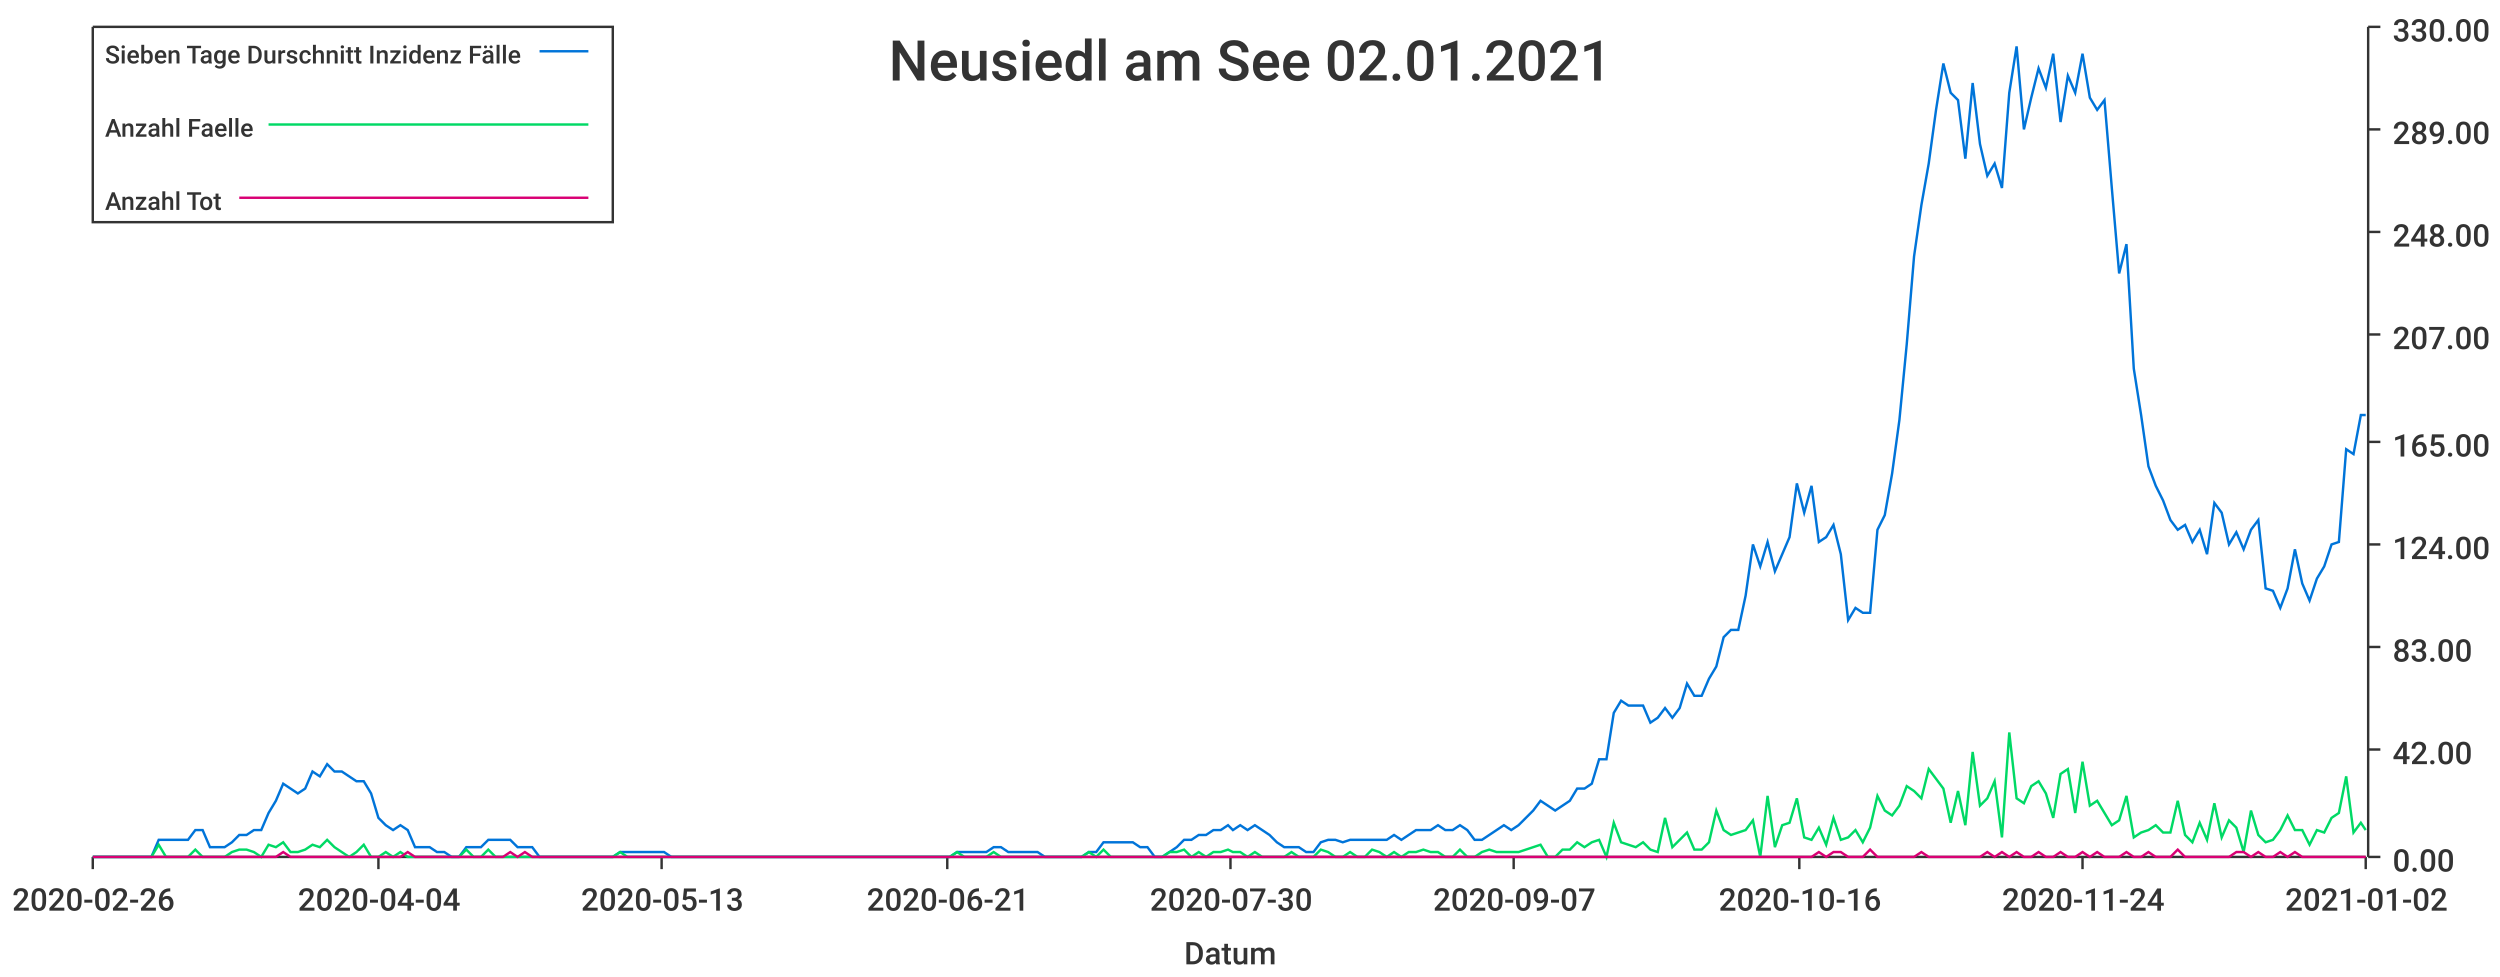
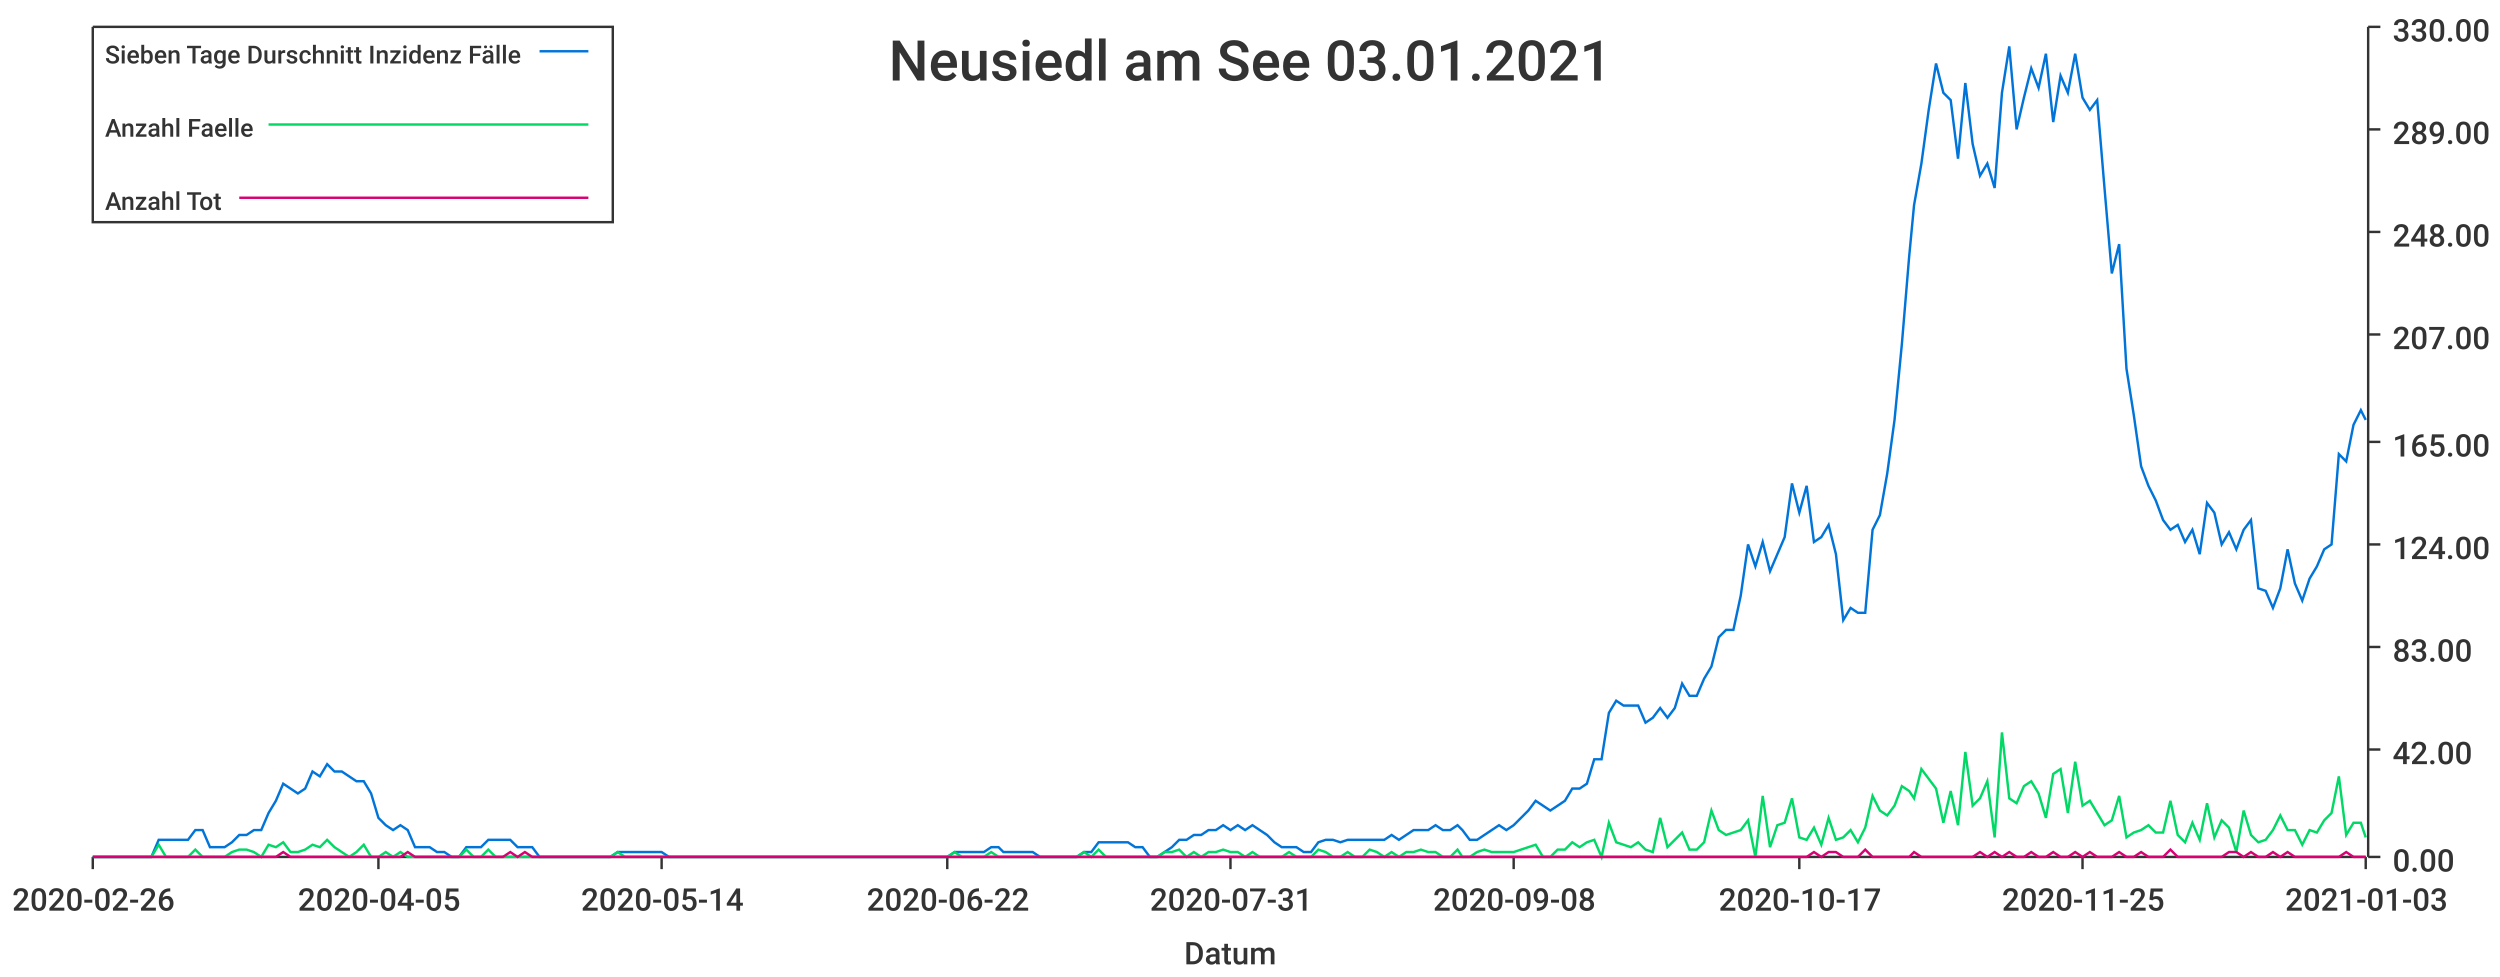
<svg xmlns="http://www.w3.org/2000/svg" width="1024" height="400">\n<path d="M 0 0 L 1024 0 L 1024 400 L 0 400 L 0 0" style="stroke-width:0;stroke:rgba(255,255,255,1.0);fill:rgba(255,255,255,1.0)" />
  <path d="M 38 11 L 969 11 L 969 351 L 38 351 L 38 11" style="stroke-width:0;stroke:rgba(255,255,255,1.0);fill:rgba(255,255,255,1.0)" />
  <path d="M 38 351 L 969 351" style="stroke-width:1;stroke:rgba(51,51,51,1.0);fill:none" />
  <path d="M 38 351 L 38 356" style="stroke-width:1;stroke:rgba(51,51,51,1.0);fill:none" />
  <text x="5" y="373" style="stroke-width:0;stroke:none;fill:rgba(51,51,51,1.0);font-size:12.8px;font-family:'Roboto Medium',sans-serif">2020-02-26</text>
  <path d="M 155 351 L 155 356" style="stroke-width:1;stroke:rgba(51,51,51,1.0);fill:none" />
-   <text x="122" y="373" style="stroke-width:0;stroke:none;fill:rgba(51,51,51,1.0);font-size:12.8px;font-family:'Roboto Medium',sans-serif">2020-04-04</text>
+   <text x="122" y="373" style="stroke-width:0;stroke:none;fill:rgba(51,51,51,1.0);font-size:12.8px;font-family:'Roboto Medium',sans-serif">2020-04-05</text>
  <path d="M 271 351 L 271 356" style="stroke-width:1;stroke:rgba(51,51,51,1.0);fill:none" />
-   <text x="238" y="373" style="stroke-width:0;stroke:none;fill:rgba(51,51,51,1.0);font-size:12.8px;font-family:'Roboto Medium',sans-serif">2020-05-13</text>
+   <text x="238" y="373" style="stroke-width:0;stroke:none;fill:rgba(51,51,51,1.0);font-size:12.8px;font-family:'Roboto Medium',sans-serif">2020-05-14</text>
  <path d="M 388 351 L 388 356" style="stroke-width:1;stroke:rgba(51,51,51,1.0);fill:none" />
-   <text x="355" y="373" style="stroke-width:0;stroke:none;fill:rgba(51,51,51,1.0);font-size:12.8px;font-family:'Roboto Medium',sans-serif">2020-06-21</text>
+   <text x="355" y="373" style="stroke-width:0;stroke:none;fill:rgba(51,51,51,1.0);font-size:12.8px;font-family:'Roboto Medium',sans-serif">2020-06-22</text>
  <path d="M 504 351 L 504 356" style="stroke-width:1;stroke:rgba(51,51,51,1.0);fill:none" />
-   <text x="471" y="373" style="stroke-width:0;stroke:none;fill:rgba(51,51,51,1.0);font-size:12.8px;font-family:'Roboto Medium',sans-serif">2020-07-30</text>
+   <text x="471" y="373" style="stroke-width:0;stroke:none;fill:rgba(51,51,51,1.0);font-size:12.8px;font-family:'Roboto Medium',sans-serif">2020-07-31</text>
  <path d="M 620 351 L 620 356" style="stroke-width:1;stroke:rgba(51,51,51,1.0);fill:none" />
-   <text x="587" y="373" style="stroke-width:0;stroke:none;fill:rgba(51,51,51,1.0);font-size:12.8px;font-family:'Roboto Medium',sans-serif">2020-09-07</text>
+   <text x="587" y="373" style="stroke-width:0;stroke:none;fill:rgba(51,51,51,1.0);font-size:12.8px;font-family:'Roboto Medium',sans-serif">2020-09-08</text>
  <path d="M 737 351 L 737 356" style="stroke-width:1;stroke:rgba(51,51,51,1.0);fill:none" />
-   <text x="704" y="373" style="stroke-width:0;stroke:none;fill:rgba(51,51,51,1.0);font-size:12.8px;font-family:'Roboto Medium',sans-serif">2020-10-16</text>
+   <text x="704" y="373" style="stroke-width:0;stroke:none;fill:rgba(51,51,51,1.0);font-size:12.8px;font-family:'Roboto Medium',sans-serif">2020-10-17</text>
  <path d="M 853 351 L 853 356" style="stroke-width:1;stroke:rgba(51,51,51,1.0);fill:none" />
-   <text x="820" y="373" style="stroke-width:0;stroke:none;fill:rgba(51,51,51,1.0);font-size:12.8px;font-family:'Roboto Medium',sans-serif">2020-11-24</text>
+   <text x="820" y="373" style="stroke-width:0;stroke:none;fill:rgba(51,51,51,1.0);font-size:12.8px;font-family:'Roboto Medium',sans-serif">2020-11-25</text>
  <path d="M 969 351 L 969 356" style="stroke-width:1;stroke:rgba(51,51,51,1.0);fill:none" />
-   <text x="936" y="373" style="stroke-width:0;stroke:none;fill:rgba(51,51,51,1.0);font-size:12.8px;font-family:'Roboto Medium',sans-serif">2021-01-02</text>
+   <text x="936" y="373" style="stroke-width:0;stroke:none;fill:rgba(51,51,51,1.0);font-size:12.8px;font-family:'Roboto Medium',sans-serif">2021-01-03</text>
  <text x="485" y="395" style="stroke-width:0;stroke:none;fill:rgba(51,51,51,1.0);font-size:12.8px;font-family:'Roboto Medium',sans-serif">Datum</text>
  <path d="M 970 351 L 970 11" style="stroke-width:1;stroke:rgba(51,51,51,1.0);fill:none" />
  <path d="M 970 351 L 975 351" style="stroke-width:1;stroke:rgba(51,51,51,1.0);fill:none" />
  <text x="980" y="357" style="stroke-width:0;stroke:none;fill:rgba(51,51,51,1.0);font-size:12.8px;font-family:'Roboto Medium',sans-serif">0.00</text>
  <path d="M 970 307 L 975 307" style="stroke-width:1;stroke:rgba(51,51,51,1.0);fill:none" />
  <text x="980" y="313" style="stroke-width:0;stroke:none;fill:rgba(51,51,51,1.0);font-size:12.8px;font-family:'Roboto Medium',sans-serif">42.00</text>
  <path d="M 970 265 L 975 265" style="stroke-width:1;stroke:rgba(51,51,51,1.0);fill:none" />
  <text x="980" y="271" style="stroke-width:0;stroke:none;fill:rgba(51,51,51,1.0);font-size:12.8px;font-family:'Roboto Medium',sans-serif">83.00</text>
  <path d="M 970 223 L 975 223" style="stroke-width:1;stroke:rgba(51,51,51,1.0);fill:none" />
  <text x="980" y="229" style="stroke-width:0;stroke:none;fill:rgba(51,51,51,1.0);font-size:12.8px;font-family:'Roboto Medium',sans-serif">124.00</text>
  <path d="M 970 181 L 975 181" style="stroke-width:1;stroke:rgba(51,51,51,1.0);fill:none" />
  <text x="980" y="187" style="stroke-width:0;stroke:none;fill:rgba(51,51,51,1.0);font-size:12.8px;font-family:'Roboto Medium',sans-serif">165.00</text>
  <path d="M 970 137 L 975 137" style="stroke-width:1;stroke:rgba(51,51,51,1.0);fill:none" />
  <text x="980" y="143" style="stroke-width:0;stroke:none;fill:rgba(51,51,51,1.0);font-size:12.8px;font-family:'Roboto Medium',sans-serif">207.00</text>
  <path d="M 970 95 L 975 95" style="stroke-width:1;stroke:rgba(51,51,51,1.0);fill:none" />
  <text x="980" y="101" style="stroke-width:0;stroke:none;fill:rgba(51,51,51,1.0);font-size:12.8px;font-family:'Roboto Medium',sans-serif">248.00</text>
  <path d="M 970 53 L 975 53" style="stroke-width:1;stroke:rgba(51,51,51,1.0);fill:none" />
  <text x="980" y="59" style="stroke-width:0;stroke:none;fill:rgba(51,51,51,1.0);font-size:12.8px;font-family:'Roboto Medium',sans-serif">289.00</text>
  <path d="M 970 11 L 975 11" style="stroke-width:1;stroke:rgba(51,51,51,1.0);fill:none" />
  <text x="980" y="17" style="stroke-width:0;stroke:none;fill:rgba(51,51,51,1.0);font-size:12.8px;font-family:'Roboto Medium',sans-serif">330.00</text>
-   <path d="M 38 351 L 41 351 L 44 351 L 47 351 L 50 351 L 53 351 L 56 351 L 59 351 L 62 351 L 65 344 L 68 344 L 71 344 L 74 344 L 77 344 L 80 340 L 83 340 L 86 347 L 89 347 L 92 347 L 95 345 L 98 342 L 101 342 L 104 340 L 107 340 L 110 333 L 113 328 L 116 321 L 119 323 L 122 325 L 125 323 L 128 316 L 131 318 L 134 313 L 137 316 L 140 316 L 143 318 L 146 320 L 149 320 L 152 325 L 155 335 L 158 338 L 161 340 L 164 338 L 167 340 L 170 347 L 173 347 L 176 347 L 179 349 L 182 349 L 185 351 L 188 351 L 191 347 L 194 347 L 197 347 L 200 344 L 203 344 L 206 344 L 209 344 L 212 347 L 215 347 L 218 347 L 221 351 L 224 351 L 227 351 L 230 351 L 233 351 L 236 351 L 239 351 L 242 351 L 245 351 L 248 351 L 251 351 L 254 349 L 257 349 L 260 349 L 263 349 L 266 349 L 269 349 L 272 349 L 275 351 L 278 351 L 281 351 L 284 351 L 287 351 L 290 351 L 293 351 L 296 351 L 299 351 L 302 351 L 305 351 L 308 351 L 311 351 L 314 351 L 317 351 L 320 351 L 323 351 L 326 351 L 329 351 L 332 351 L 335 351 L 338 351 L 341 351 L 344 351 L 347 351 L 350 351 L 353 351 L 356 351 L 359 351 L 362 351 L 365 351 L 368 351 L 371 351 L 374 351 L 377 351 L 380 351 L 383 351 L 386 351 L 389 351 L 392 349 L 395 349 L 398 349 L 401 349 L 404 349 L 407 347 L 410 347 L 413 349 L 416 349 L 419 349 L 422 349 L 425 349 L 428 351 L 431 351 L 434 351 L 437 351 L 440 351 L 443 351 L 446 349 L 449 349 L 452 345 L 455 345 L 458 345 L 461 345 L 464 345 L 467 347 L 470 347 L 473 351 L 476 351 L 479 349 L 482 347 L 485 344 L 488 344 L 491 342 L 494 342 L 497 340 L 500 340 L 503 338 L 505 340 L 508 338 L 511 340 L 514 338 L 517 340 L 520 342 L 523 345 L 526 347 L 529 347 L 532 347 L 535 349 L 538 349 L 541 345 L 544 344 L 547 344 L 550 345 L 553 344 L 556 344 L 559 344 L 562 344 L 565 344 L 568 344 L 571 342 L 574 344 L 577 342 L 580 340 L 583 340 L 586 340 L 589 338 L 592 340 L 595 340 L 598 338 L 601 340 L 604 344 L 607 344 L 610 342 L 613 340 L 616 338 L 619 340 L 622 338 L 625 335 L 628 332 L 631 328 L 634 330 L 637 332 L 640 330 L 643 328 L 646 323 L 649 323 L 652 321 L 655 311 L 658 311 L 661 292 L 664 287 L 667 289 L 670 289 L 673 289 L 676 296 L 679 294 L 682 290 L 685 294 L 688 290 L 691 280 L 694 285 L 697 285 L 700 278 L 703 273 L 706 261 L 709 258 L 712 258 L 715 244 L 718 223 L 721 232 L 724 222 L 727 234 L 730 227 L 733 220 L 736 198 L 739 210 L 742 199 L 745 222 L 748 220 L 751 215 L 754 227 L 757 254 L 760 249 L 763 251 L 766 251 L 769 217 L 772 211 L 775 194 L 778 172 L 781 141 L 784 105 L 787 84 L 790 67 L 793 45 L 796 26 L 799 38 L 802 41 L 805 65 L 808 34 L 811 59 L 814 72 L 817 67 L 820 77 L 823 38 L 826 19 L 829 53 L 832 40 L 835 28 L 838 36 L 841 22 L 844 50 L 847 31 L 850 38 L 853 22 L 856 40 L 859 45 L 862 41 L 865 77 L 868 112 L 871 100 L 874 151 L 877 170 L 880 191 L 883 199 L 886 205 L 889 213 L 892 217 L 895 215 L 898 222 L 901 217 L 904 227 L 907 206 L 910 210 L 913 223 L 916 218 L 919 225 L 922 217 L 925 213 L 928 241 L 931 242 L 934 249 L 937 241 L 940 225 L 943 239 L 946 246 L 949 237 L 952 232 L 955 223 L 958 222 L 961 184 L 964 186 L 967 170 L 969 170" style="stroke-width:1;stroke:rgba(0,116,217,1.0);fill:none" />
-   <path d="M 38 351 L 41 351 L 44 351 L 47 351 L 50 351 L 53 351 L 56 351 L 59 351 L 62 351 L 65 346 L 68 351 L 71 351 L 74 351 L 77 351 L 80 348 L 83 351 L 86 351 L 89 351 L 92 351 L 95 349 L 98 348 L 101 348 L 104 349 L 107 351 L 110 346 L 113 347 L 116 345 L 119 349 L 122 349 L 125 348 L 128 346 L 131 347 L 134 344 L 137 347 L 140 349 L 143 351 L 146 349 L 149 346 L 152 351 L 155 351 L 158 349 L 161 351 L 164 349 L 167 351 L 170 351 L 173 351 L 176 351 L 179 351 L 182 351 L 185 351 L 188 351 L 191 348 L 194 351 L 197 351 L 200 348 L 203 351 L 206 351 L 209 351 L 212 351 L 215 351 L 218 351 L 221 351 L 224 351 L 227 351 L 230 351 L 233 351 L 236 351 L 239 351 L 242 351 L 245 351 L 248 351 L 251 351 L 254 349 L 257 351 L 260 351 L 263 351 L 266 351 L 269 351 L 272 351 L 275 351 L 278 351 L 281 351 L 284 351 L 287 351 L 290 351 L 293 351 L 296 351 L 299 351 L 302 351 L 305 351 L 308 351 L 311 351 L 314 351 L 317 351 L 320 351 L 323 351 L 326 351 L 329 351 L 332 351 L 335 351 L 338 351 L 341 351 L 344 351 L 347 351 L 350 351 L 353 351 L 356 351 L 359 351 L 362 351 L 365 351 L 368 351 L 371 351 L 374 351 L 377 351 L 380 351 L 383 351 L 386 351 L 389 351 L 392 349 L 395 351 L 398 351 L 401 351 L 404 351 L 407 349 L 410 351 L 413 351 L 416 351 L 419 351 L 422 351 L 425 351 L 428 351 L 431 351 L 434 351 L 437 351 L 440 351 L 443 351 L 446 349 L 449 351 L 452 348 L 455 351 L 458 351 L 461 351 L 464 351 L 467 351 L 470 351 L 473 351 L 476 351 L 479 349 L 482 349 L 485 348 L 488 351 L 491 349 L 494 351 L 497 349 L 500 349 L 503 348 L 505 349 L 508 349 L 511 351 L 514 349 L 517 351 L 520 351 L 523 351 L 526 351 L 529 349 L 532 351 L 535 351 L 538 351 L 541 348 L 544 349 L 547 351 L 550 351 L 553 349 L 556 351 L 559 351 L 562 348 L 565 349 L 568 351 L 571 349 L 574 351 L 577 349 L 580 349 L 583 348 L 586 349 L 589 349 L 592 351 L 595 351 L 598 348 L 601 351 L 604 351 L 607 349 L 610 348 L 613 349 L 616 349 L 619 349 L 622 349 L 625 348 L 628 347 L 631 346 L 634 351 L 637 351 L 640 348 L 643 348 L 646 345 L 649 347 L 652 345 L 655 344 L 658 351 L 661 337 L 664 345 L 667 346 L 670 347 L 673 345 L 676 348 L 679 349 L 682 335 L 685 347 L 688 344 L 691 341 L 694 348 L 697 348 L 700 345 L 703 332 L 706 340 L 709 342 L 712 341 L 715 340 L 718 336 L 721 351 L 724 326 L 727 347 L 730 338 L 733 337 L 736 327 L 739 343 L 742 344 L 745 339 L 748 346 L 751 335 L 754 344 L 757 343 L 760 340 L 763 345 L 766 339 L 769 326 L 772 332 L 775 334 L 778 330 L 781 322 L 784 324 L 787 327 L 790 315 L 793 319 L 796 323 L 799 337 L 802 324 L 805 338 L 808 308 L 811 330 L 814 327 L 817 320 L 820 343 L 823 300 L 826 327 L 829 329 L 832 322 L 835 320 L 838 325 L 841 335 L 844 317 L 847 315 L 850 333 L 853 312 L 856 330 L 859 328 L 862 333 L 865 338 L 868 336 L 871 326 L 874 343 L 877 341 L 880 340 L 883 338 L 886 341 L 889 341 L 892 328 L 895 342 L 898 345 L 901 337 L 904 344 L 907 329 L 910 343 L 913 336 L 916 339 L 919 349 L 922 332 L 925 342 L 928 345 L 931 344 L 934 340 L 937 334 L 940 340 L 943 340 L 946 346 L 949 340 L 952 341 L 955 335 L 958 333 L 961 318 L 964 341 L 967 337 L 969 340" style="stroke-width:1;stroke:rgba(0,217,101,1.0);fill:none" />
-   <path d="M 38 351 L 41 351 L 44 351 L 47 351 L 50 351 L 53 351 L 56 351 L 59 351 L 62 351 L 65 351 L 68 351 L 71 351 L 74 351 L 77 351 L 80 351 L 83 351 L 86 351 L 89 351 L 92 351 L 95 351 L 98 351 L 101 351 L 104 351 L 107 351 L 110 351 L 113 351 L 116 349 L 119 351 L 122 351 L 125 351 L 128 351 L 131 351 L 134 351 L 137 351 L 140 351 L 143 351 L 146 351 L 149 351 L 152 351 L 155 351 L 158 351 L 161 351 L 164 351 L 167 349 L 170 351 L 173 351 L 176 351 L 179 351 L 182 351 L 185 351 L 188 351 L 191 351 L 194 351 L 197 351 L 200 351 L 203 351 L 206 351 L 209 349 L 212 351 L 215 349 L 218 351 L 221 351 L 224 351 L 227 351 L 230 351 L 233 351 L 236 351 L 239 351 L 242 351 L 245 351 L 248 351 L 251 351 L 254 351 L 257 351 L 260 351 L 263 351 L 266 351 L 269 351 L 272 351 L 275 351 L 278 351 L 281 351 L 284 351 L 287 351 L 290 351 L 293 351 L 296 351 L 299 351 L 302 351 L 305 351 L 308 351 L 311 351 L 314 351 L 317 351 L 320 351 L 323 351 L 326 351 L 329 351 L 332 351 L 335 351 L 338 351 L 341 351 L 344 351 L 347 351 L 350 351 L 353 351 L 356 351 L 359 351 L 362 351 L 365 351 L 368 351 L 371 351 L 374 351 L 377 351 L 380 351 L 383 351 L 386 351 L 389 351 L 392 351 L 395 351 L 398 351 L 401 351 L 404 351 L 407 351 L 410 351 L 413 351 L 416 351 L 419 351 L 422 351 L 425 351 L 428 351 L 431 351 L 434 351 L 437 351 L 440 351 L 443 351 L 446 351 L 449 351 L 452 351 L 455 351 L 458 351 L 461 351 L 464 351 L 467 351 L 470 351 L 473 351 L 476 351 L 479 351 L 482 351 L 485 351 L 488 351 L 491 351 L 494 351 L 497 351 L 500 351 L 503 351 L 505 351 L 508 351 L 511 351 L 514 351 L 517 351 L 520 351 L 523 351 L 526 351 L 529 351 L 532 351 L 535 351 L 538 351 L 541 351 L 544 351 L 547 351 L 550 351 L 553 351 L 556 351 L 559 351 L 562 351 L 565 351 L 568 351 L 571 351 L 574 351 L 577 351 L 580 351 L 583 351 L 586 351 L 589 351 L 592 351 L 595 351 L 598 351 L 601 351 L 604 351 L 607 351 L 610 351 L 613 351 L 616 351 L 619 351 L 622 351 L 625 351 L 628 351 L 631 351 L 634 351 L 637 351 L 640 351 L 643 351 L 646 351 L 649 351 L 652 351 L 655 351 L 658 351 L 661 351 L 664 351 L 667 351 L 670 351 L 673 351 L 676 351 L 679 351 L 682 351 L 685 351 L 688 351 L 691 351 L 694 351 L 697 351 L 700 351 L 703 351 L 706 351 L 709 351 L 712 351 L 715 351 L 718 351 L 721 351 L 724 351 L 727 351 L 730 351 L 733 351 L 736 351 L 739 351 L 742 351 L 745 349 L 748 351 L 751 349 L 754 349 L 757 351 L 760 351 L 763 351 L 766 348 L 769 351 L 772 351 L 775 351 L 778 351 L 781 351 L 784 351 L 787 349 L 790 351 L 793 351 L 796 351 L 799 351 L 802 351 L 805 351 L 808 351 L 811 351 L 814 349 L 817 351 L 820 349 L 823 351 L 826 349 L 829 351 L 832 351 L 835 349 L 838 351 L 841 351 L 844 349 L 847 351 L 850 351 L 853 349 L 856 351 L 859 349 L 862 351 L 865 351 L 868 351 L 871 349 L 874 351 L 877 351 L 880 349 L 883 351 L 886 351 L 889 351 L 892 348 L 895 351 L 898 351 L 901 351 L 904 351 L 907 351 L 910 351 L 913 351 L 916 349 L 919 349 L 922 351 L 925 349 L 928 351 L 931 351 L 934 349 L 937 351 L 940 349 L 943 351 L 946 351 L 949 351 L 952 351 L 955 351 L 958 351 L 961 351 L 964 351 L 967 351 L 969 351" style="stroke-width:1;stroke:rgba(217,0,116,1.0);fill:none" />
-   <text x="364" y="33" style="stroke-width:0;stroke:none;fill:rgba(51,51,51,1.0);font-size:23.0px;font-family:'Roboto Medium',sans-serif">Neusiedl am See 02.01.2021</text>
+   <path d="M 38 351 L 41 351 L 44 351 L 47 351 L 50 351 L 53 351 L 56 351 L 59 351 L 62 351 L 65 344 L 68 344 L 71 344 L 74 344 L 77 344 L 80 340 L 83 340 L 86 347 L 89 347 L 92 347 L 95 345 L 98 342 L 101 342 L 104 340 L 107 340 L 110 333 L 113 328 L 116 321 L 119 323 L 122 325 L 125 323 L 128 316 L 131 318 L 134 313 L 137 316 L 140 316 L 143 318 L 146 320 L 149 320 L 152 325 L 155 335 L 158 338 L 161 340 L 164 338 L 167 340 L 170 347 L 173 347 L 176 347 L 179 349 L 182 349 L 185 351 L 188 351 L 191 347 L 194 347 L 197 347 L 200 344 L 203 344 L 206 344 L 209 344 L 212 347 L 215 347 L 218 347 L 221 351 L 224 351 L 226 351 L 229 351 L 232 351 L 235 351 L 238 351 L 241 351 L 244 351 L 247 351 L 250 351 L 253 349 L 256 349 L 259 349 L 262 349 L 265 349 L 268 349 L 271 349 L 274 351 L 277 351 L 280 351 L 283 351 L 286 351 L 289 351 L 292 351 L 295 351 L 298 351 L 301 351 L 304 351 L 307 351 L 310 351 L 313 351 L 316 351 L 319 351 L 322 351 L 325 351 L 328 351 L 331 351 L 334 351 L 337 351 L 340 351 L 343 351 L 346 351 L 349 351 L 352 351 L 355 351 L 358 351 L 361 351 L 364 351 L 367 351 L 370 351 L 373 351 L 376 351 L 379 351 L 382 351 L 385 351 L 388 351 L 391 349 L 394 349 L 397 349 L 400 349 L 403 349 L 406 347 L 409 347 L 411 349 L 414 349 L 417 349 L 420 349 L 423 349 L 426 351 L 429 351 L 432 351 L 435 351 L 438 351 L 441 351 L 444 349 L 447 349 L 450 345 L 453 345 L 456 345 L 459 345 L 462 345 L 465 347 L 468 347 L 471 351 L 474 351 L 477 349 L 480 347 L 483 344 L 486 344 L 489 342 L 492 342 L 495 340 L 498 340 L 501 338 L 504 340 L 507 338 L 510 340 L 513 338 L 516 340 L 519 342 L 522 345 L 525 347 L 528 347 L 531 347 L 534 349 L 537 349 L 540 345 L 543 344 L 546 344 L 549 345 L 552 344 L 555 344 L 558 344 L 561 344 L 564 344 L 567 344 L 570 342 L 573 344 L 576 342 L 579 340 L 582 340 L 585 340 L 588 338 L 591 340 L 594 340 L 597 338 L 599 340 L 602 344 L 605 344 L 608 342 L 611 340 L 614 338 L 617 340 L 620 338 L 623 335 L 626 332 L 629 328 L 632 330 L 635 332 L 638 330 L 641 328 L 644 323 L 647 323 L 650 321 L 653 311 L 656 311 L 659 292 L 662 287 L 665 289 L 668 289 L 671 289 L 674 296 L 677 294 L 680 290 L 683 294 L 686 290 L 689 280 L 692 285 L 695 285 L 698 278 L 701 273 L 704 261 L 707 258 L 710 258 L 713 244 L 716 223 L 719 232 L 722 222 L 725 234 L 728 227 L 731 220 L 734 198 L 737 210 L 740 199 L 743 222 L 746 220 L 749 215 L 752 227 L 755 254 L 758 249 L 761 251 L 764 251 L 767 217 L 770 211 L 773 194 L 776 172 L 779 141 L 782 105 L 784 84 L 787 67 L 790 45 L 793 26 L 796 38 L 799 41 L 802 65 L 805 34 L 808 59 L 811 72 L 814 67 L 817 77 L 820 38 L 823 19 L 826 53 L 829 40 L 832 28 L 835 36 L 838 22 L 841 50 L 844 31 L 847 38 L 850 22 L 853 40 L 856 45 L 859 41 L 862 77 L 865 112 L 868 100 L 871 151 L 874 170 L 877 191 L 880 199 L 883 205 L 886 213 L 889 217 L 892 215 L 895 222 L 898 217 L 901 227 L 904 206 L 907 210 L 910 223 L 913 218 L 916 225 L 919 217 L 922 213 L 925 241 L 928 242 L 931 249 L 934 241 L 937 225 L 940 239 L 943 246 L 946 237 L 949 232 L 952 225 L 955 223 L 958 186 L 961 189 L 964 174 L 967 168 L 969 172" style="stroke-width:1;stroke:rgba(0,116,217,1.0);fill:none" />
+   <path d="M 38 351 L 41 351 L 44 351 L 47 351 L 50 351 L 53 351 L 56 351 L 59 351 L 62 351 L 65 346 L 68 351 L 71 351 L 74 351 L 77 351 L 80 348 L 83 351 L 86 351 L 89 351 L 92 351 L 95 349 L 98 348 L 101 348 L 104 349 L 107 351 L 110 346 L 113 347 L 116 345 L 119 349 L 122 349 L 125 348 L 128 346 L 131 347 L 134 344 L 137 347 L 140 349 L 143 351 L 146 349 L 149 346 L 152 351 L 155 351 L 158 349 L 161 351 L 164 349 L 167 351 L 170 351 L 173 351 L 176 351 L 179 351 L 182 351 L 185 351 L 188 351 L 191 348 L 194 351 L 197 351 L 200 348 L 203 351 L 206 351 L 209 351 L 212 351 L 215 351 L 218 351 L 221 351 L 224 351 L 226 351 L 229 351 L 232 351 L 235 351 L 238 351 L 241 351 L 244 351 L 247 351 L 250 351 L 253 349 L 256 351 L 259 351 L 262 351 L 265 351 L 268 351 L 271 351 L 274 351 L 277 351 L 280 351 L 283 351 L 286 351 L 289 351 L 292 351 L 295 351 L 298 351 L 301 351 L 304 351 L 307 351 L 310 351 L 313 351 L 316 351 L 319 351 L 322 351 L 325 351 L 328 351 L 331 351 L 334 351 L 337 351 L 340 351 L 343 351 L 346 351 L 349 351 L 352 351 L 355 351 L 358 351 L 361 351 L 364 351 L 367 351 L 370 351 L 373 351 L 376 351 L 379 351 L 382 351 L 385 351 L 388 351 L 391 349 L 394 351 L 397 351 L 400 351 L 403 351 L 406 349 L 409 351 L 411 351 L 414 351 L 417 351 L 420 351 L 423 351 L 426 351 L 429 351 L 432 351 L 435 351 L 438 351 L 441 351 L 444 349 L 447 351 L 450 348 L 453 351 L 456 351 L 459 351 L 462 351 L 465 351 L 468 351 L 471 351 L 474 351 L 477 349 L 480 349 L 483 348 L 486 351 L 489 349 L 492 351 L 495 349 L 498 349 L 501 348 L 504 349 L 507 349 L 510 351 L 513 349 L 516 351 L 519 351 L 522 351 L 525 351 L 528 349 L 531 351 L 534 351 L 537 351 L 540 348 L 543 349 L 546 351 L 549 351 L 552 349 L 555 351 L 558 351 L 561 348 L 564 349 L 567 351 L 570 349 L 573 351 L 576 349 L 579 349 L 582 348 L 585 349 L 588 349 L 591 351 L 594 351 L 597 348 L 599 351 L 602 351 L 605 349 L 608 348 L 611 349 L 614 349 L 617 349 L 620 349 L 623 348 L 626 347 L 629 346 L 632 351 L 635 351 L 638 348 L 641 348 L 644 345 L 647 347 L 650 345 L 653 344 L 656 351 L 659 337 L 662 345 L 665 346 L 668 347 L 671 345 L 674 348 L 677 349 L 680 335 L 683 347 L 686 344 L 689 341 L 692 348 L 695 348 L 698 345 L 701 332 L 704 340 L 707 342 L 710 341 L 713 340 L 716 336 L 719 351 L 722 326 L 725 347 L 728 338 L 731 337 L 734 327 L 737 343 L 740 344 L 743 339 L 746 346 L 749 335 L 752 344 L 755 343 L 758 340 L 761 345 L 764 339 L 767 326 L 770 332 L 773 334 L 776 330 L 779 322 L 782 324 L 784 327 L 787 315 L 790 319 L 793 323 L 796 337 L 799 324 L 802 338 L 805 308 L 808 330 L 811 327 L 814 320 L 817 343 L 820 300 L 823 327 L 826 329 L 829 322 L 832 320 L 835 325 L 838 335 L 841 317 L 844 315 L 847 333 L 850 312 L 853 330 L 856 328 L 859 333 L 862 338 L 865 336 L 868 326 L 871 343 L 874 341 L 877 340 L 880 338 L 883 341 L 886 341 L 889 328 L 892 342 L 895 345 L 898 337 L 901 344 L 904 329 L 907 343 L 910 336 L 913 339 L 916 349 L 919 332 L 922 342 L 925 345 L 928 344 L 931 340 L 934 334 L 937 340 L 940 340 L 943 346 L 946 340 L 949 341 L 952 336 L 955 333 L 958 318 L 961 342 L 964 337 L 967 337 L 969 343" style="stroke-width:1;stroke:rgba(0,217,101,1.0);fill:none" />
+   <path d="M 38 351 L 41 351 L 44 351 L 47 351 L 50 351 L 53 351 L 56 351 L 59 351 L 62 351 L 65 351 L 68 351 L 71 351 L 74 351 L 77 351 L 80 351 L 83 351 L 86 351 L 89 351 L 92 351 L 95 351 L 98 351 L 101 351 L 104 351 L 107 351 L 110 351 L 113 351 L 116 349 L 119 351 L 122 351 L 125 351 L 128 351 L 131 351 L 134 351 L 137 351 L 140 351 L 143 351 L 146 351 L 149 351 L 152 351 L 155 351 L 158 351 L 161 351 L 164 351 L 167 349 L 170 351 L 173 351 L 176 351 L 179 351 L 182 351 L 185 351 L 188 351 L 191 351 L 194 351 L 197 351 L 200 351 L 203 351 L 206 351 L 209 349 L 212 351 L 215 349 L 218 351 L 221 351 L 224 351 L 226 351 L 229 351 L 232 351 L 235 351 L 238 351 L 241 351 L 244 351 L 247 351 L 250 351 L 253 351 L 256 351 L 259 351 L 262 351 L 265 351 L 268 351 L 271 351 L 274 351 L 277 351 L 280 351 L 283 351 L 286 351 L 289 351 L 292 351 L 295 351 L 298 351 L 301 351 L 304 351 L 307 351 L 310 351 L 313 351 L 316 351 L 319 351 L 322 351 L 325 351 L 328 351 L 331 351 L 334 351 L 337 351 L 340 351 L 343 351 L 346 351 L 349 351 L 352 351 L 355 351 L 358 351 L 361 351 L 364 351 L 367 351 L 370 351 L 373 351 L 376 351 L 379 351 L 382 351 L 385 351 L 388 351 L 391 351 L 394 351 L 397 351 L 400 351 L 403 351 L 406 351 L 409 351 L 411 351 L 414 351 L 417 351 L 420 351 L 423 351 L 426 351 L 429 351 L 432 351 L 435 351 L 438 351 L 441 351 L 444 351 L 447 351 L 450 351 L 453 351 L 456 351 L 459 351 L 462 351 L 465 351 L 468 351 L 471 351 L 474 351 L 477 351 L 480 351 L 483 351 L 486 351 L 489 351 L 492 351 L 495 351 L 498 351 L 501 351 L 504 351 L 507 351 L 510 351 L 513 351 L 516 351 L 519 351 L 522 351 L 525 351 L 528 351 L 531 351 L 534 351 L 537 351 L 540 351 L 543 351 L 546 351 L 549 351 L 552 351 L 555 351 L 558 351 L 561 351 L 564 351 L 567 351 L 570 351 L 573 351 L 576 351 L 579 351 L 582 351 L 585 351 L 588 351 L 591 351 L 594 351 L 597 351 L 599 351 L 602 351 L 605 351 L 608 351 L 611 351 L 614 351 L 617 351 L 620 351 L 623 351 L 626 351 L 629 351 L 632 351 L 635 351 L 638 351 L 641 351 L 644 351 L 647 351 L 650 351 L 653 351 L 656 351 L 659 351 L 662 351 L 665 351 L 668 351 L 671 351 L 674 351 L 677 351 L 680 351 L 683 351 L 686 351 L 689 351 L 692 351 L 695 351 L 698 351 L 701 351 L 704 351 L 707 351 L 710 351 L 713 351 L 716 351 L 719 351 L 722 351 L 725 351 L 728 351 L 731 351 L 734 351 L 737 351 L 740 351 L 743 349 L 746 351 L 749 349 L 752 349 L 755 351 L 758 351 L 761 351 L 764 348 L 767 351 L 770 351 L 773 351 L 776 351 L 779 351 L 782 351 L 784 349 L 787 351 L 790 351 L 793 351 L 796 351 L 799 351 L 802 351 L 805 351 L 808 351 L 811 349 L 814 351 L 817 349 L 820 351 L 823 349 L 826 351 L 829 351 L 832 349 L 835 351 L 838 351 L 841 349 L 844 351 L 847 351 L 850 349 L 853 351 L 856 349 L 859 351 L 862 351 L 865 351 L 868 349 L 871 351 L 874 351 L 877 349 L 880 351 L 883 351 L 886 351 L 889 348 L 892 351 L 895 351 L 898 351 L 901 351 L 904 351 L 907 351 L 910 351 L 913 349 L 916 349 L 919 351 L 922 349 L 925 351 L 928 351 L 931 349 L 934 351 L 937 349 L 940 351 L 943 351 L 946 351 L 949 351 L 952 351 L 955 351 L 958 351 L 961 349 L 964 351 L 967 351 L 969 351" style="stroke-width:1;stroke:rgba(217,0,116,1.0);fill:none" />
+   <text x="364" y="33" style="stroke-width:0;stroke:none;fill:rgba(51,51,51,1.0);font-size:23.0px;font-family:'Roboto Medium',sans-serif">Neusiedl am See 03.01.2021</text>
  <path d="M 38 11 L 251 11 L 251 91 L 38 91 L 38 11" style="stroke-width:1;stroke:rgba(51,51,51,1.0);fill:rgba(255,255,255,1.0)" />
  <text x="43" y="26" style="stroke-width:0;stroke:none;fill:rgba(51,51,51,1.0);font-size:10.2px;font-family:'Roboto Medium',sans-serif">Sieben Tage Durschnitt Inzidenz Fälle</text>
  <path d="M 221 21 L 241 21" style="stroke-width:1;stroke:rgba(0,116,217,1.0);fill:none" />
  <text x="43" y="56" style="stroke-width:0;stroke:none;fill:rgba(51,51,51,1.0);font-size:10.2px;font-family:'Roboto Medium',sans-serif">Anzahl Faelle</text>
  <path d="M 110 51 L 241 51" style="stroke-width:1;stroke:rgba(0,217,101,1.0);fill:none" />
  <text x="43" y="86" style="stroke-width:0;stroke:none;fill:rgba(51,51,51,1.0);font-size:10.2px;font-family:'Roboto Medium',sans-serif">Anzahl Tot</text>
  <path d="M 98 81 L 241 81" style="stroke-width:1;stroke:rgba(217,0,116,1.0);fill:none" />
</svg>
